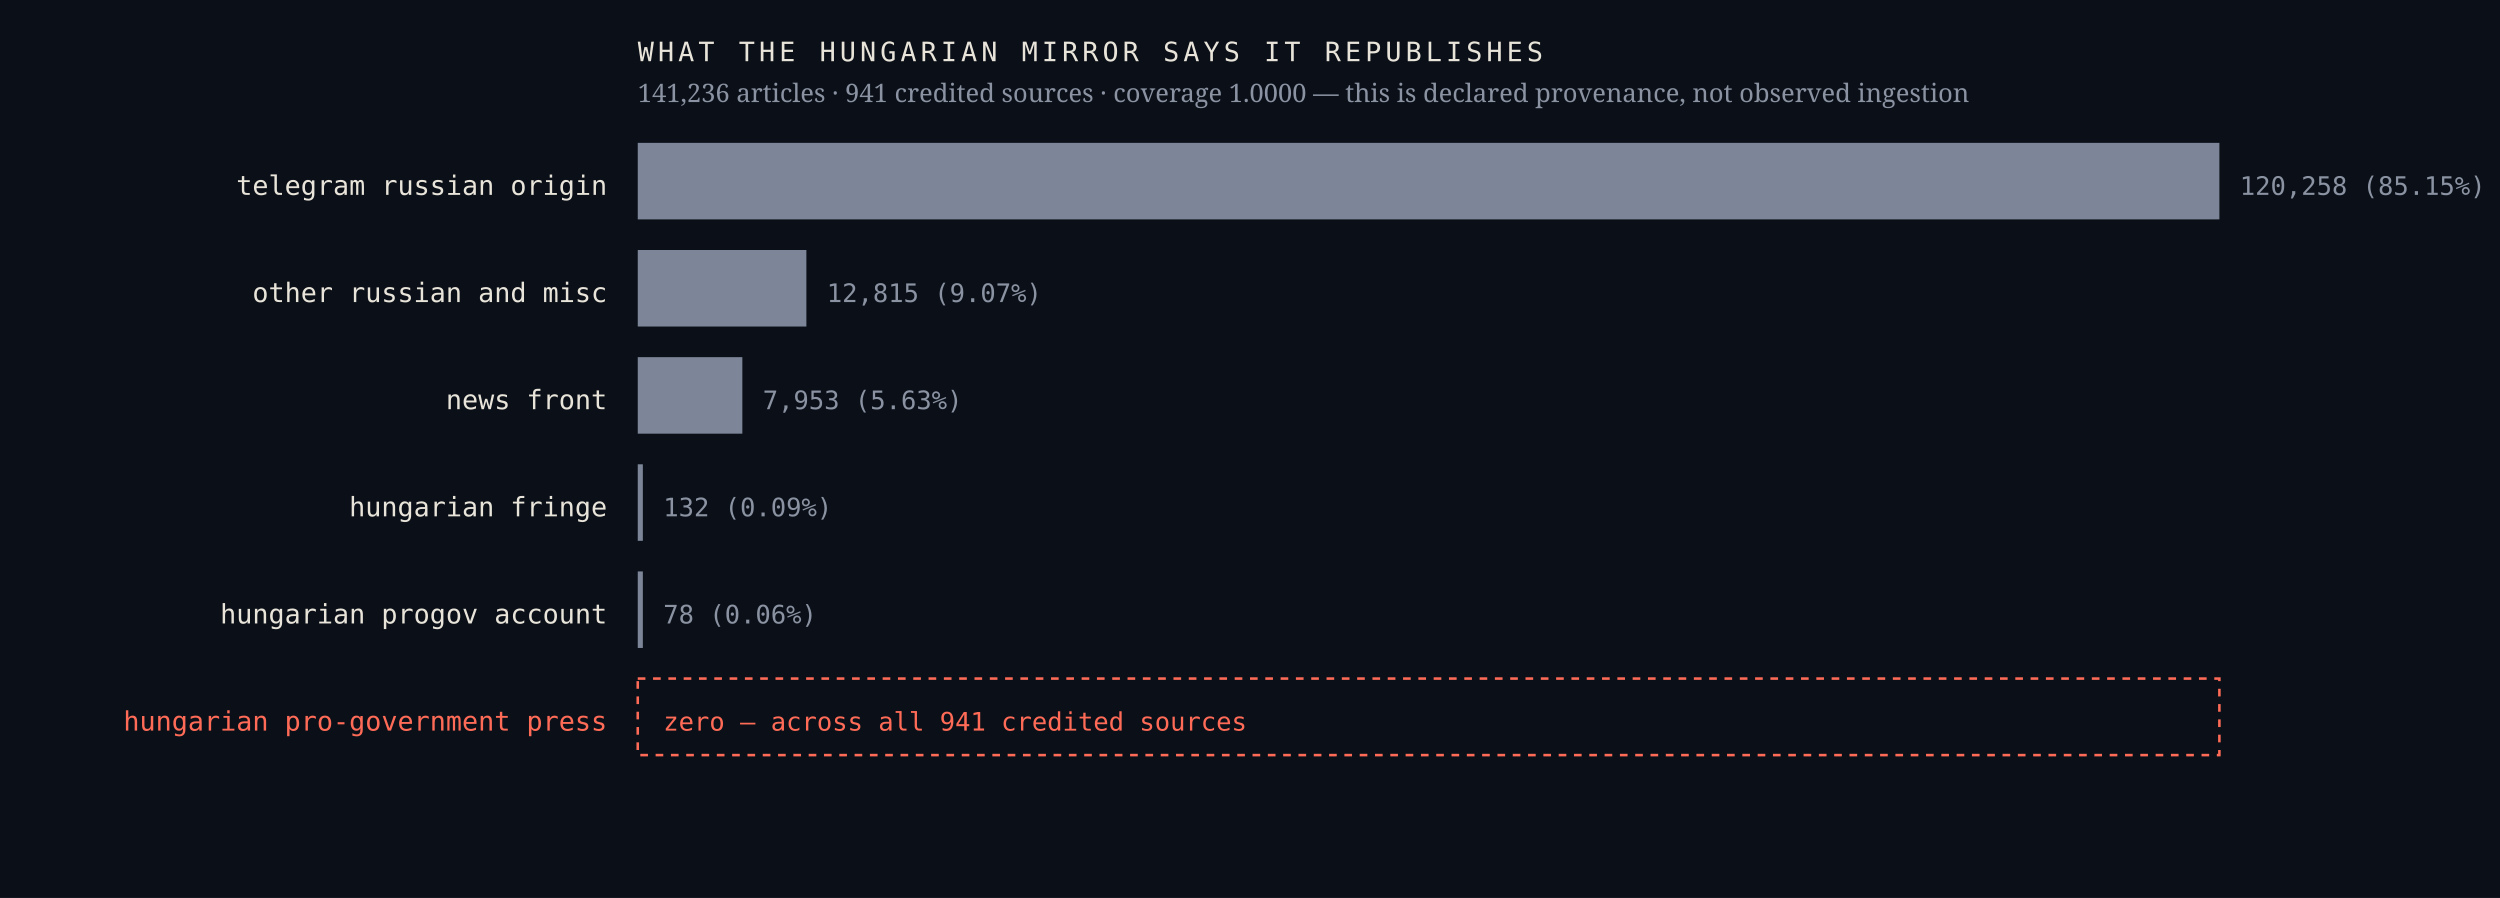
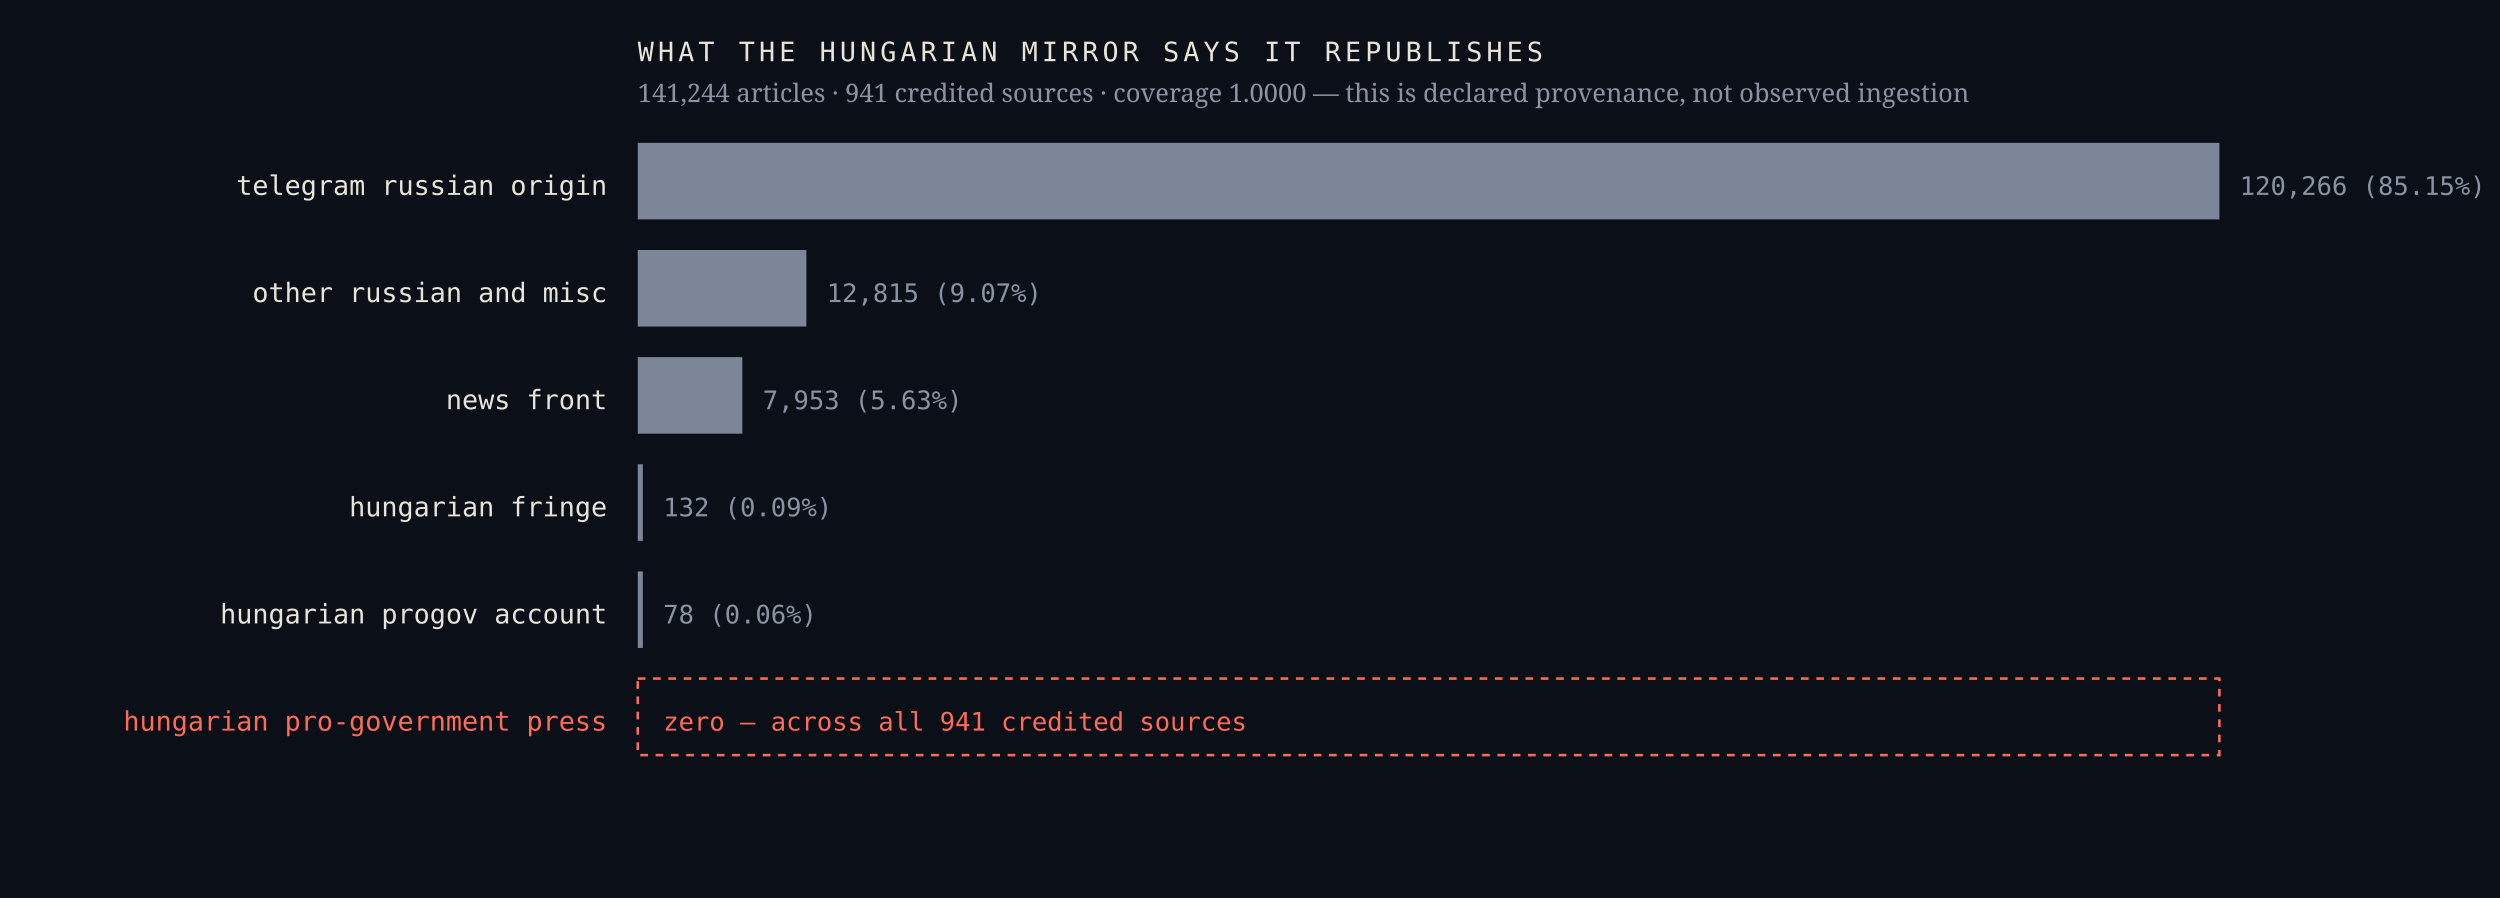
<svg xmlns="http://www.w3.org/2000/svg" viewBox="0 0 980 352" width="980" height="352" role="img" aria-label="Sources the Hungarian mirror credits, by article count, with an explicit zero row for the Hungarian pro-government press">
  <rect width="980" height="352" fill="#0b1018" />
  <text x="238.0" y="76.4" font-family="ui-monospace,'IBM Plex Mono',Menlo,monospace" font-size="10.5" font-weight="400" letter-spacing="0" fill="#e9e4da" text-anchor="end">telegram russian origin</text>
  <rect x="250" y="56" width="620.0" height="30" fill="#7c8698" />
-   <text x="878.0" y="76.4" font-family="ui-monospace,'IBM Plex Mono',Menlo,monospace" font-size="10" font-weight="400" letter-spacing="0" fill="#8b93a3" text-anchor="start">120,258  (85.15%)</text>
+   <text x="878.0" y="76.4" font-family="ui-monospace,'IBM Plex Mono',Menlo,monospace" font-size="10" font-weight="400" letter-spacing="0" fill="#8b93a3" text-anchor="start">120,266  (85.15%)</text>
  <text x="238.0" y="118.4" font-family="ui-monospace,'IBM Plex Mono',Menlo,monospace" font-size="10.5" font-weight="400" letter-spacing="0" fill="#e9e4da" text-anchor="end">other russian and misc</text>
  <rect x="250" y="98" width="66.1" height="30" fill="#7c8698" />
  <text x="324.1" y="118.4" font-family="ui-monospace,'IBM Plex Mono',Menlo,monospace" font-size="10" font-weight="400" letter-spacing="0" fill="#8b93a3" text-anchor="start">12,815  (9.07%)</text>
  <text x="238.0" y="160.4" font-family="ui-monospace,'IBM Plex Mono',Menlo,monospace" font-size="10.5" font-weight="400" letter-spacing="0" fill="#e9e4da" text-anchor="end">news front</text>
  <rect x="250" y="140" width="41.0" height="30" fill="#7c8698" />
  <text x="299.0" y="160.4" font-family="ui-monospace,'IBM Plex Mono',Menlo,monospace" font-size="10" font-weight="400" letter-spacing="0" fill="#8b93a3" text-anchor="start">7,953  (5.63%)</text>
  <text x="238.0" y="202.4" font-family="ui-monospace,'IBM Plex Mono',Menlo,monospace" font-size="10.5" font-weight="400" letter-spacing="0" fill="#e9e4da" text-anchor="end">hungarian fringe</text>
  <rect x="250" y="182" width="2.0" height="30" fill="#7c8698" />
  <text x="260.0" y="202.4" font-family="ui-monospace,'IBM Plex Mono',Menlo,monospace" font-size="10" font-weight="400" letter-spacing="0" fill="#8b93a3" text-anchor="start">132  (0.09%)</text>
  <text x="238.0" y="244.4" font-family="ui-monospace,'IBM Plex Mono',Menlo,monospace" font-size="10.5" font-weight="400" letter-spacing="0" fill="#e9e4da" text-anchor="end">hungarian progov account</text>
  <rect x="250" y="224" width="2.0" height="30" fill="#7c8698" />
  <text x="260.0" y="244.4" font-family="ui-monospace,'IBM Plex Mono',Menlo,monospace" font-size="10" font-weight="400" letter-spacing="0" fill="#8b93a3" text-anchor="start">78  (0.06%)</text>
  <text x="238.0" y="286.4" font-family="ui-monospace,'IBM Plex Mono',Menlo,monospace" font-size="10.5" font-weight="500" letter-spacing="0" fill="#ff6b57" text-anchor="end">hungarian pro-government press</text>
  <rect x="250" y="266" width="620" height="30" fill="none" stroke="#ff6b57" stroke-width="1" stroke-dasharray="3 3" />
  <text x="260.0" y="286.4" font-family="ui-monospace,'IBM Plex Mono',Menlo,monospace" font-size="10" font-weight="500" letter-spacing="0" fill="#ff6b57" text-anchor="start">zero — across all 941 credited sources</text>
  <text x="250.0" y="24.0" font-family="ui-monospace,'IBM Plex Mono',Menlo,monospace" font-size="10.5" font-weight="400" letter-spacing="1.6" fill="#e9e4da" text-anchor="start">WHAT THE HUNGARIAN MIRROR SAYS IT REPUBLISHES</text>
-   <text x="250.0" y="40.0" font-family="'Newsreader',Georgia,serif" font-size="10" font-weight="400" letter-spacing="0" fill="#8b93a3" text-anchor="start">141,236 articles · 941 credited sources · coverage 1.0000 — this is declared provenance, not observed ingestion</text>
+   <text x="250.0" y="40.0" font-family="'Newsreader',Georgia,serif" font-size="10" font-weight="400" letter-spacing="0" fill="#8b93a3" text-anchor="start">141,244 articles · 941 credited sources · coverage 1.0000 — this is declared provenance, not observed ingestion</text>
</svg>
